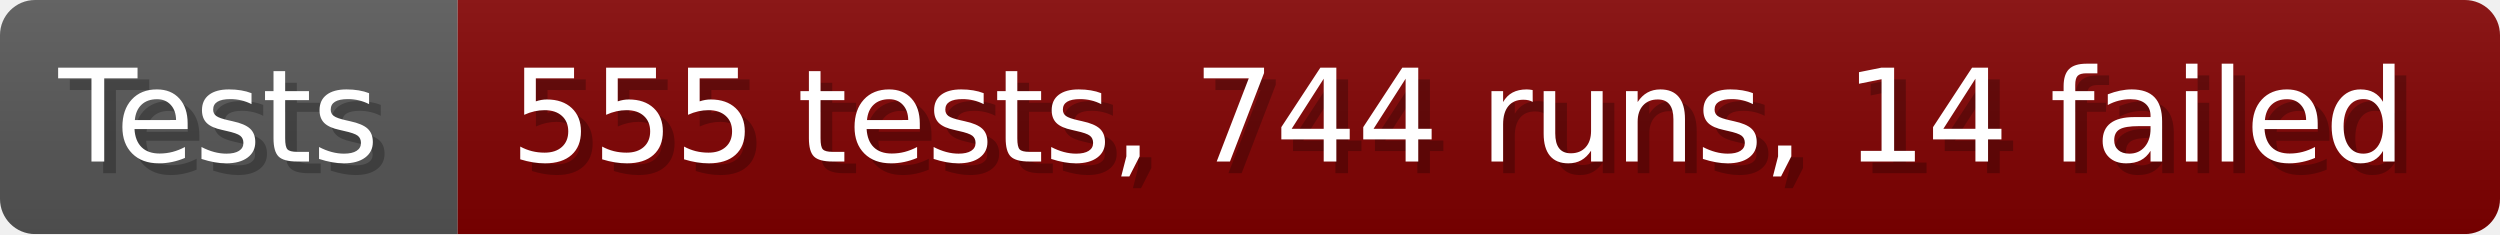
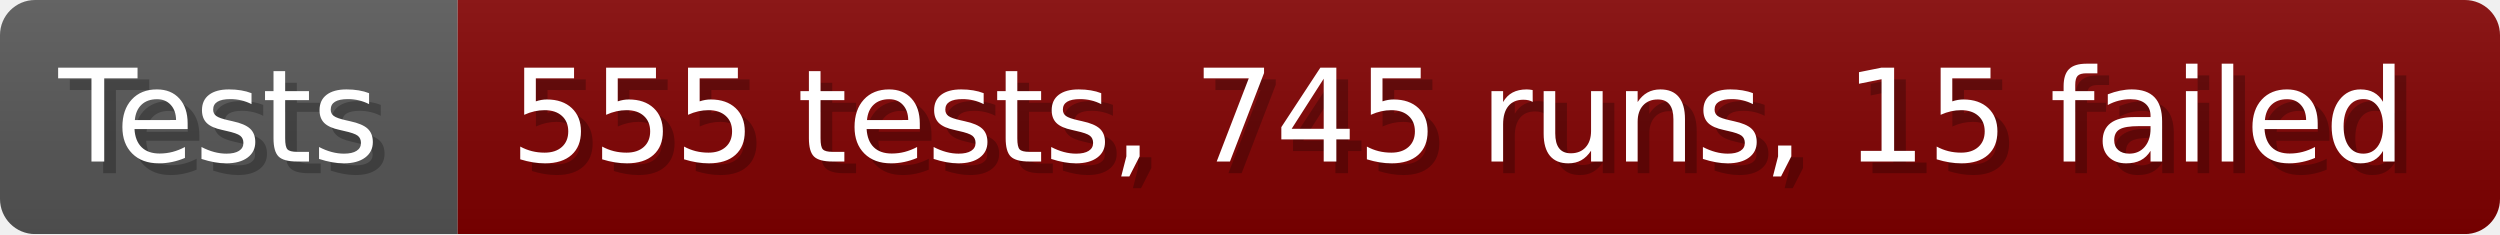
- <svg xmlns="http://www.w3.org/2000/svg" width="213.6" height="20" viewBox="0 0 2136 200" role="img" aria-label="Tests: 555 tests, 744 runs, 14 failed">
+ <svg xmlns="http://www.w3.org/2000/svg" width="213.6" height="20" viewBox="0 0 2136 200" role="img" aria-label="Tests: 555 tests, 745 runs, 15 failed">
  <linearGradient id="a" x2="0" y2="100%">
    <stop offset="0" stop-opacity=".1" stop-color="#EEE" />
    <stop offset="1" stop-opacity=".1" />
  </linearGradient>
  <mask id="m">
    <rect width="2136" height="200" rx="30" fill="#FFF" />
  </mask>
  <g mask="url(#m)">
    <rect width="391" height="200" fill="#555" />
    <rect width="1745" height="200" fill="#800000" x="391" />
    <rect width="2136" height="200" fill="url(#a)" />
  </g>
  <g aria-hidden="true" fill="#fff" text-anchor="start" font-family="Verdana,DejaVu Sans,sans-serif" font-size="110">
    <text x="60" y="148" textLength="291" fill="#000" opacity="0.25">Tests</text>
    <text x="50" y="138" textLength="291">Tests</text>
-     <text x="446" y="148" textLength="1645" fill="#000" opacity="0.25">555 tests, 744 runs, 14 failed</text>
-     <text x="436" y="138" textLength="1645">555 tests, 744 runs, 14 failed</text>
+     <text x="446" y="148" textLength="1645" fill="#000" opacity="0.25">555 tests, 745 runs, 15 failed</text>
+     <text x="436" y="138" textLength="1645">555 tests, 745 runs, 15 failed</text>
  </g>
</svg>
